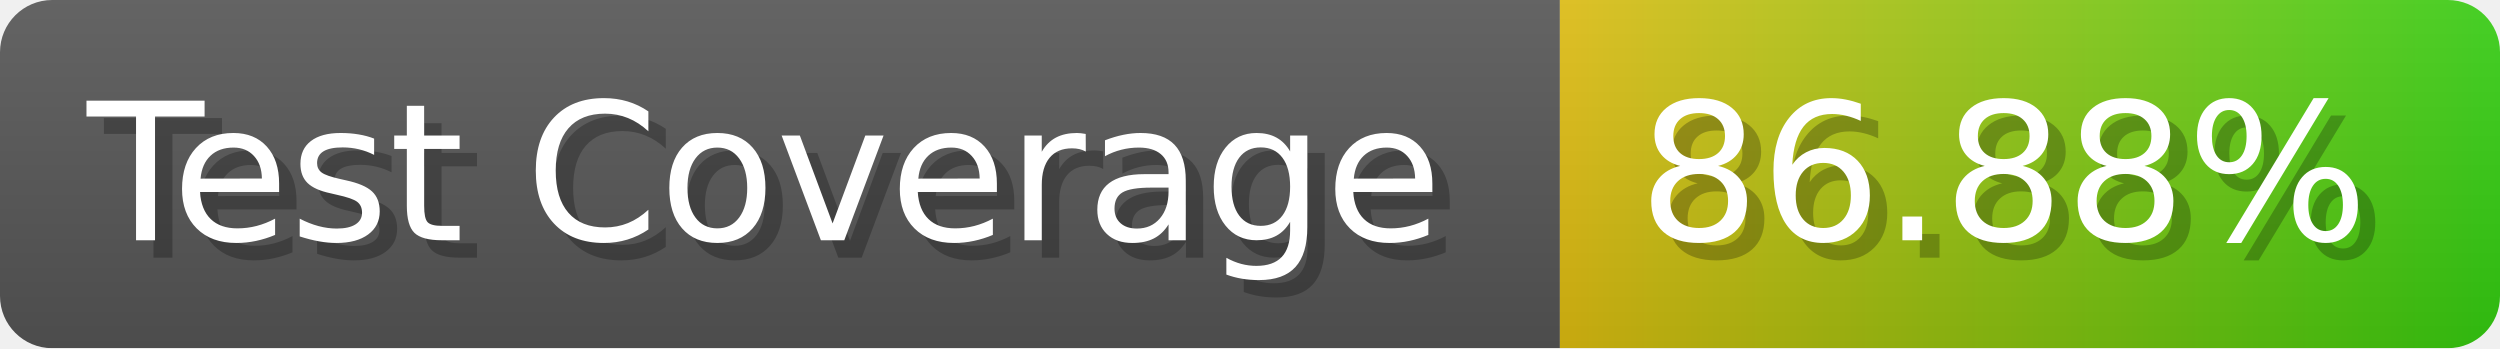
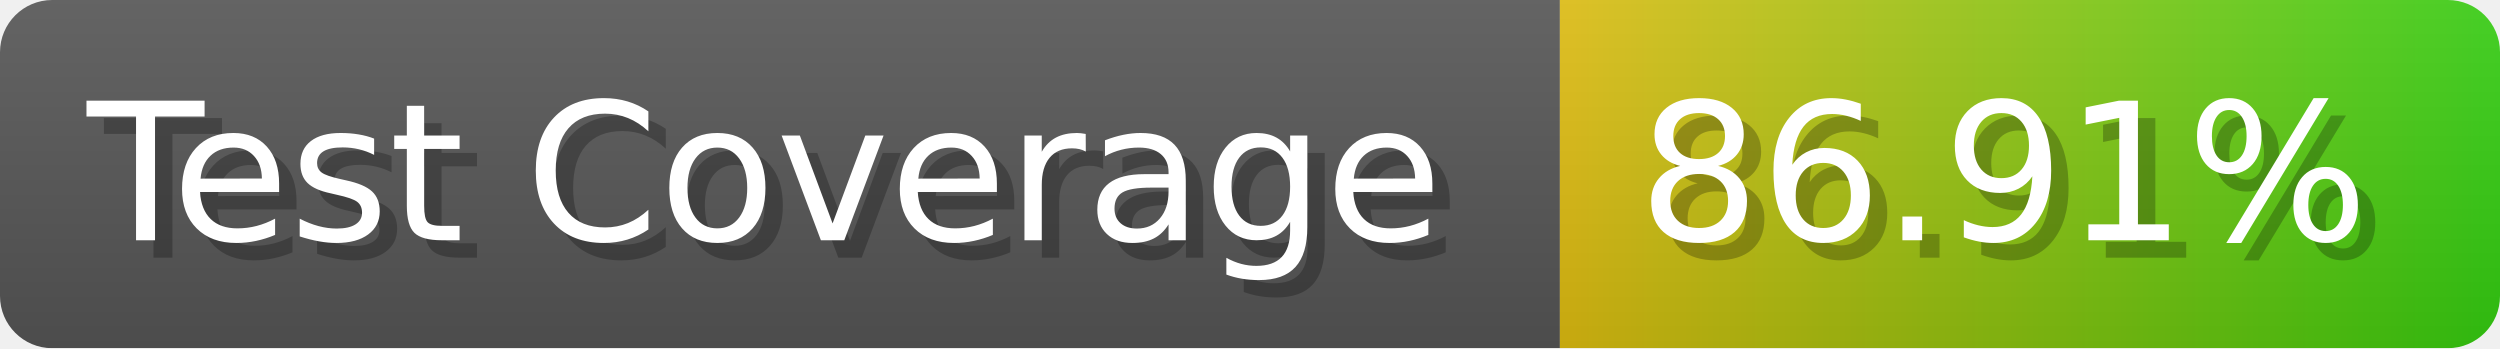
- <svg xmlns="http://www.w3.org/2000/svg" width="143.6" height="20" viewBox="0 0 1436 200" role="img" aria-label="Test Coverage: 86.88%">
+ <svg xmlns="http://www.w3.org/2000/svg" width="143.6" height="20" viewBox="0 0 1436 200" role="img" aria-label="Test Coverage: 86.91%">
  <linearGradient id="a" x2="0" y2="100%">
    <stop offset="0" stop-opacity=".1" stop-color="#EEE" />
    <stop offset="1" stop-opacity=".1" />
  </linearGradient>
  <mask id="m">
    <rect width="1436" height="200" rx="30" fill="#FFF" />
  </mask>
  <g mask="url(#m)">
    <rect width="896" height="200" fill="#555" />
    <rect width="540" height="200" fill="url(#x)" x="896" />
    <rect width="1436" height="200" fill="url(#a)" />
  </g>
  <g aria-hidden="true" fill="#fff" text-anchor="start" font-family="Verdana,DejaVu Sans,sans-serif" font-size="110">
    <text x="60" y="148" textLength="796" fill="#000" opacity="0.25">Test Coverage</text>
    <text x="50" y="138" textLength="796">Test Coverage</text>
-     <text x="951" y="148" textLength="440" fill="#000" opacity="0.25">86.88%</text>
-     <text x="941" y="138" textLength="440">86.88%</text>
+     <text x="951" y="148" textLength="440" fill="#000" opacity="0.25">86.91%</text>
+     <text x="941" y="138" textLength="440">86.91%</text>
  </g>
  <linearGradient id="x" x1="0%" y1="0%" x2="100%" y2="0%">
    <stop offset="0%" style="stop-color:#DB1" />
    <stop offset="100%" style="stop-color:#3C1" />
  </linearGradient>
</svg>
